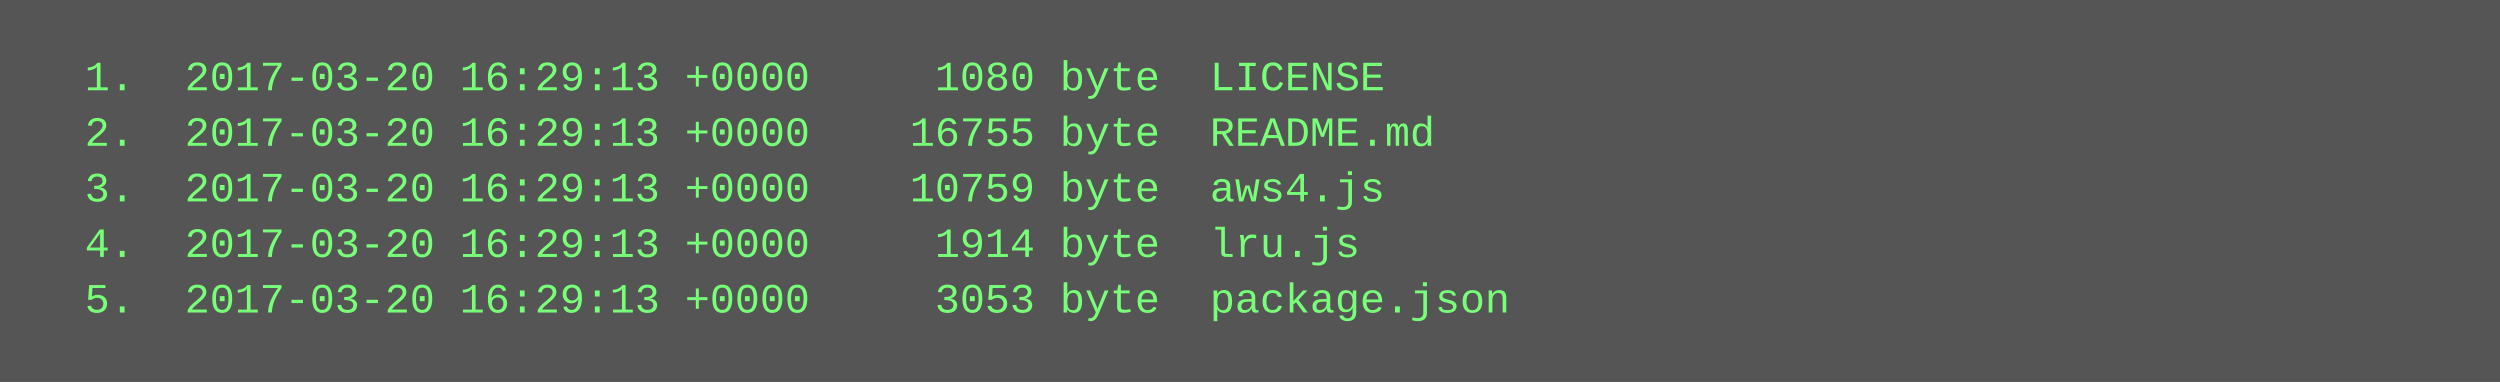
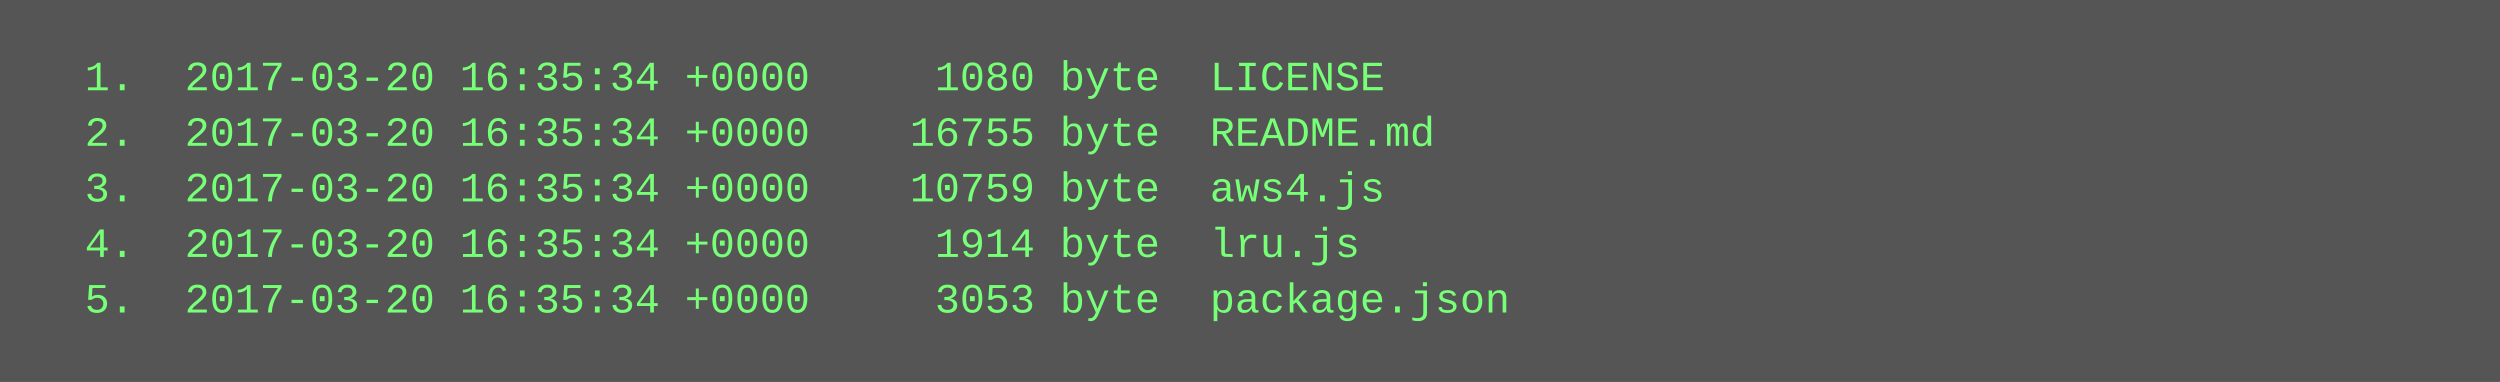
<svg xmlns="http://www.w3.org/2000/svg" height="110" width="720">
  <rect height="110" fill="#555" width="720" />
  <text fill="#7f7" font-family="Courier New" font-size="12" xml:space="preserve">
-     <tspan x="10" y="26">  1.  2017-03-20 16:29:13 +0000     1080 byte  LICENSE</tspan>
-     <tspan x="10" y="42">  2.  2017-03-20 16:29:13 +0000    16755 byte  README.md</tspan>
-     <tspan x="10" y="58">  3.  2017-03-20 16:29:13 +0000    10759 byte  aws4.js</tspan>
-     <tspan x="10" y="74">  4.  2017-03-20 16:29:13 +0000     1914 byte  lru.js</tspan>
-     <tspan x="10" y="90">  5.  2017-03-20 16:29:13 +0000     3053 byte  package.json</tspan>
+     <tspan x="10" y="26">  1.  2017-03-20 16:35:34 +0000     1080 byte  LICENSE</tspan>
+     <tspan x="10" y="42">  2.  2017-03-20 16:35:34 +0000    16755 byte  README.md</tspan>
+     <tspan x="10" y="58">  3.  2017-03-20 16:35:34 +0000    10759 byte  aws4.js</tspan>
+     <tspan x="10" y="74">  4.  2017-03-20 16:35:34 +0000     1914 byte  lru.js</tspan>
+     <tspan x="10" y="90">  5.  2017-03-20 16:35:34 +0000     3053 byte  package.json</tspan>
  </text>
</svg>
